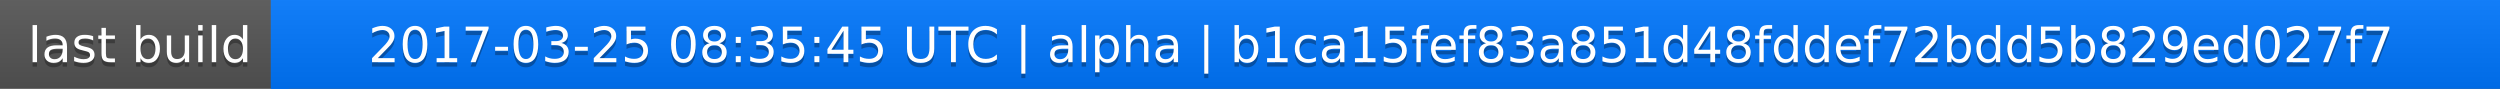
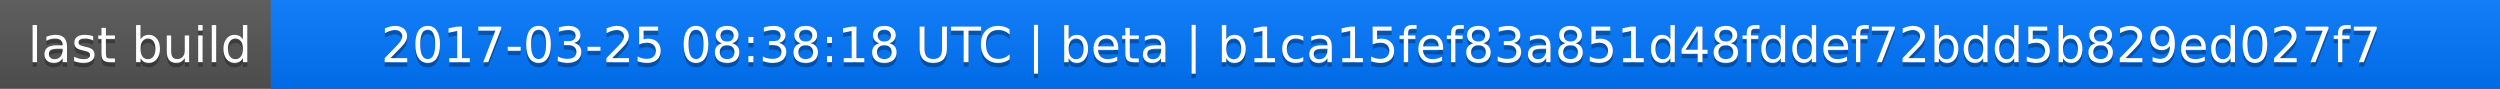
<svg xmlns="http://www.w3.org/2000/svg" width="563" height="20">
  <linearGradient id="a" x2="0" y2="100%">
    <stop offset="0" stop-color="#bbb" stop-opacity=".1" />
    <stop offset="1" stop-opacity=".1" />
  </linearGradient>
  <rect rx="0" width="563" height="20" fill="#555" />
  <rect rx="0" x="61" width="502" height="20" fill="#07f" />
  <path fill="#07f" d="M61 0h4v20h-4z" />
  <rect rx="0" width="563" height="20" fill="url(#a)" />
  <g fill="#fff" text-anchor="middle" font-family="DejaVu Sans,Verdana,Geneva,sans-serif" font-size="11">
    <text x="31.5" y="15" fill="#010101" fill-opacity=".3">last build</text>
    <text x="31.5" y="14">last build</text>
-     <text x="311" y="15" fill="#010101" fill-opacity=".3">2017-03-25 08:35:45 UTC | alpha | b1ca15fef83a851d48fddef72bdd5b829ed027f7</text>
-     <text x="311" y="14">2017-03-25 08:35:45 UTC | alpha | b1ca15fef83a851d48fddef72bdd5b829ed027f7</text>
+     <text x="311" y="15" fill="#010101" fill-opacity=".3">2017-03-25 08:38:18 UTC | beta | b1ca15fef83a851d48fddef72bdd5b829ed027f7</text>
+     <text x="311" y="14">2017-03-25 08:38:18 UTC | beta | b1ca15fef83a851d48fddef72bdd5b829ed027f7</text>
  </g>
</svg>
